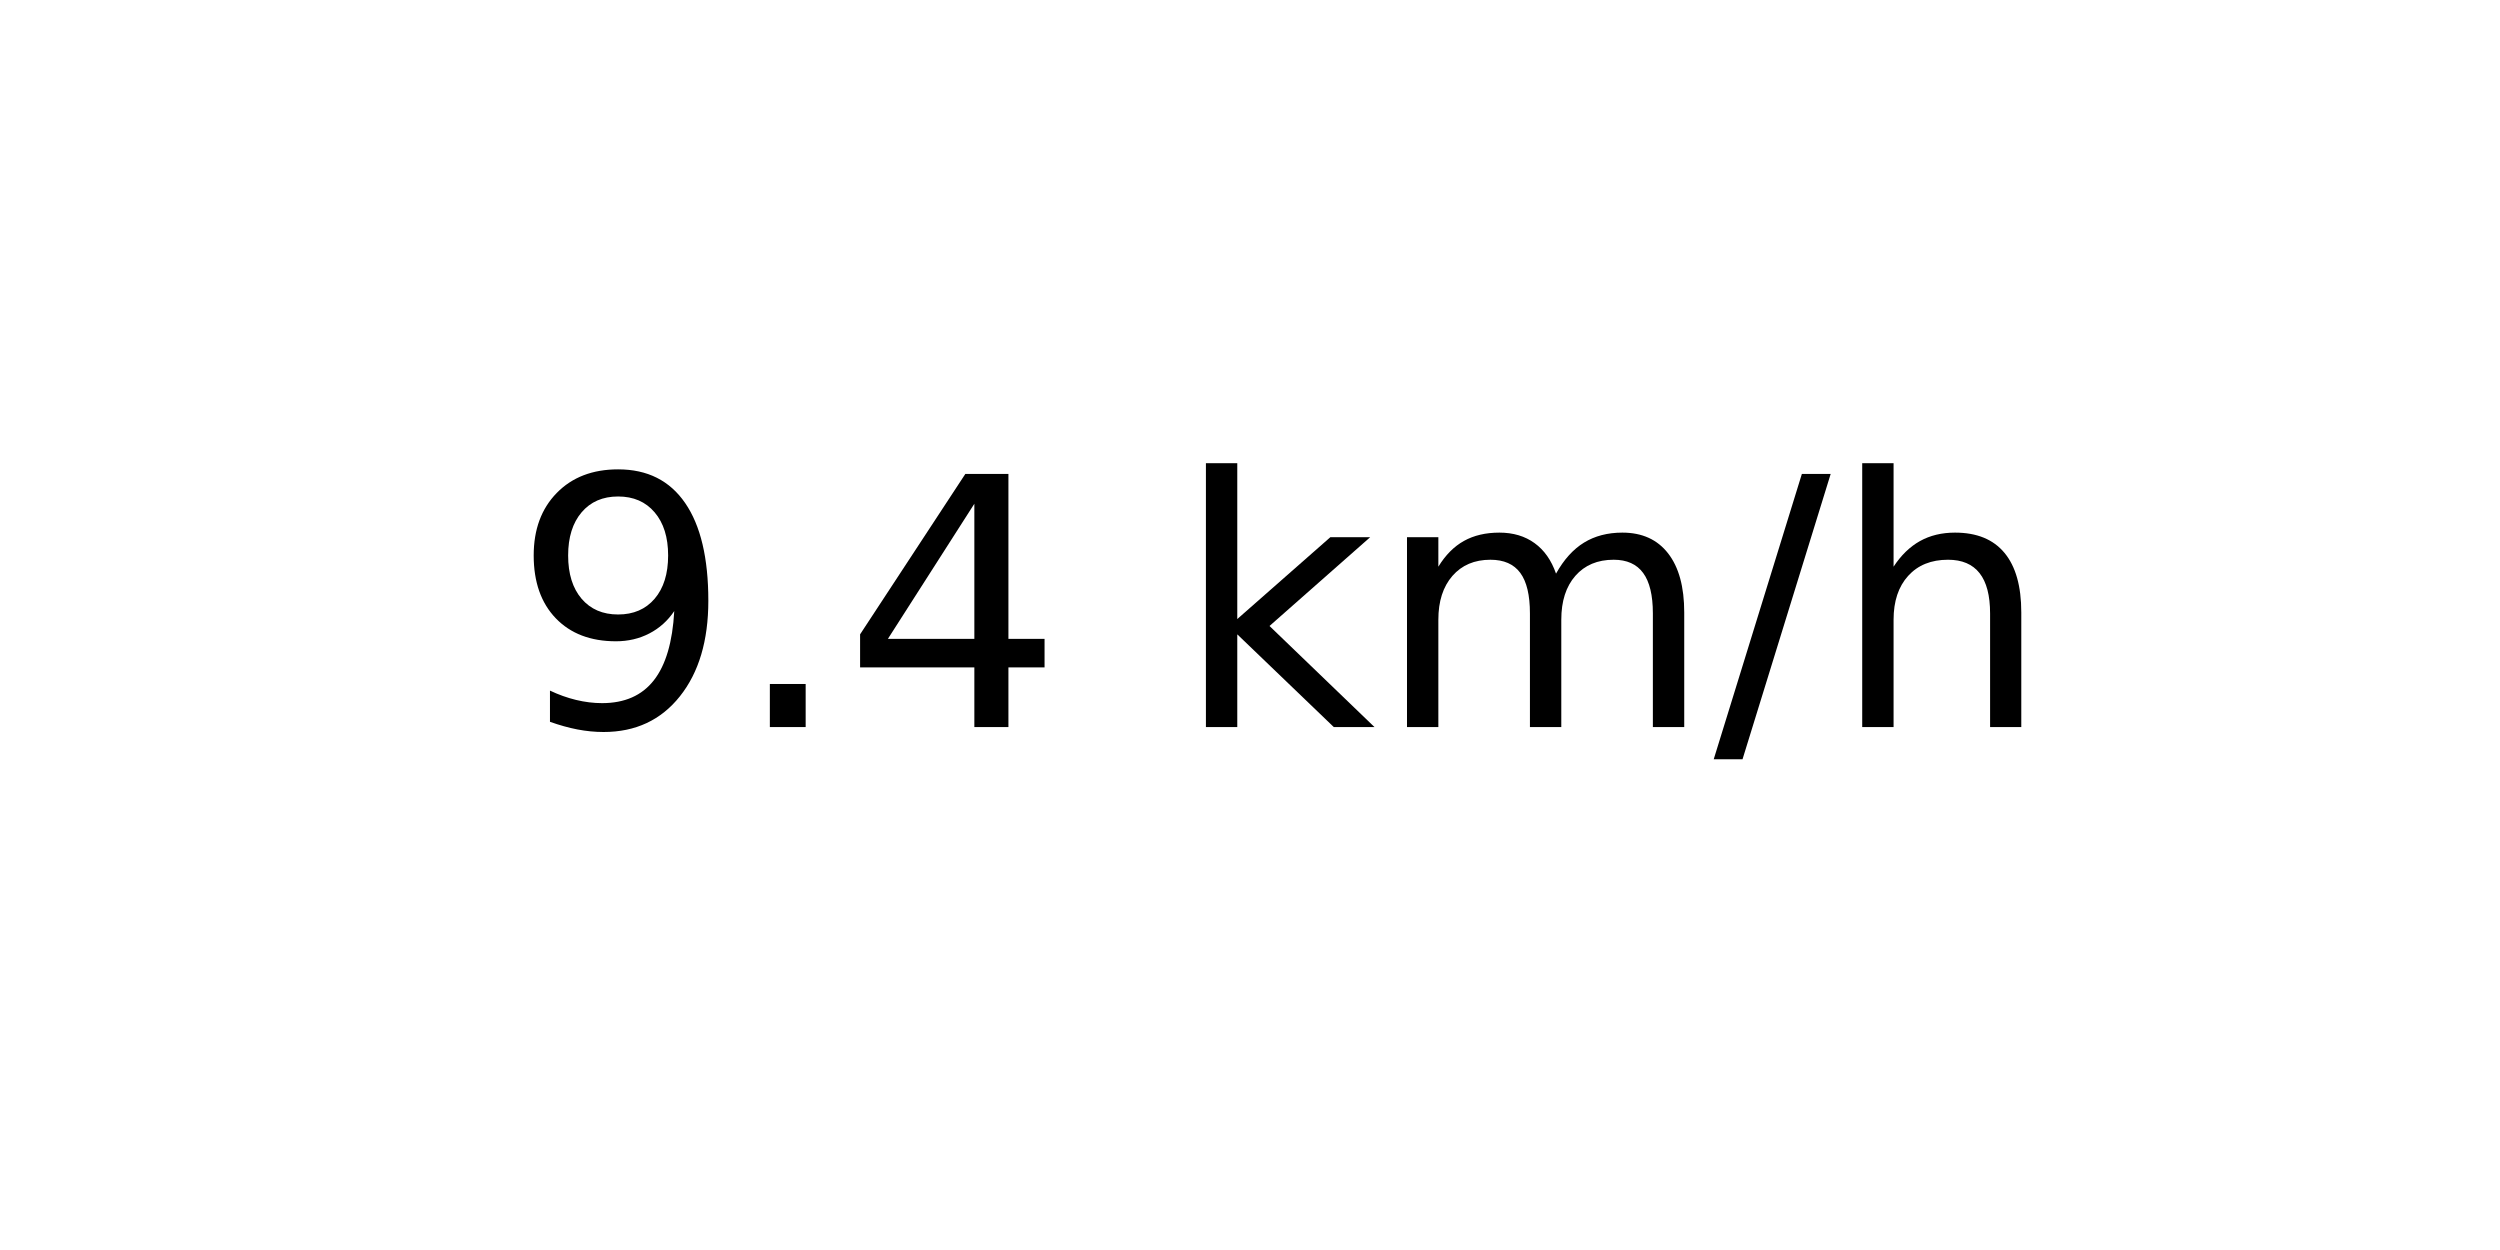
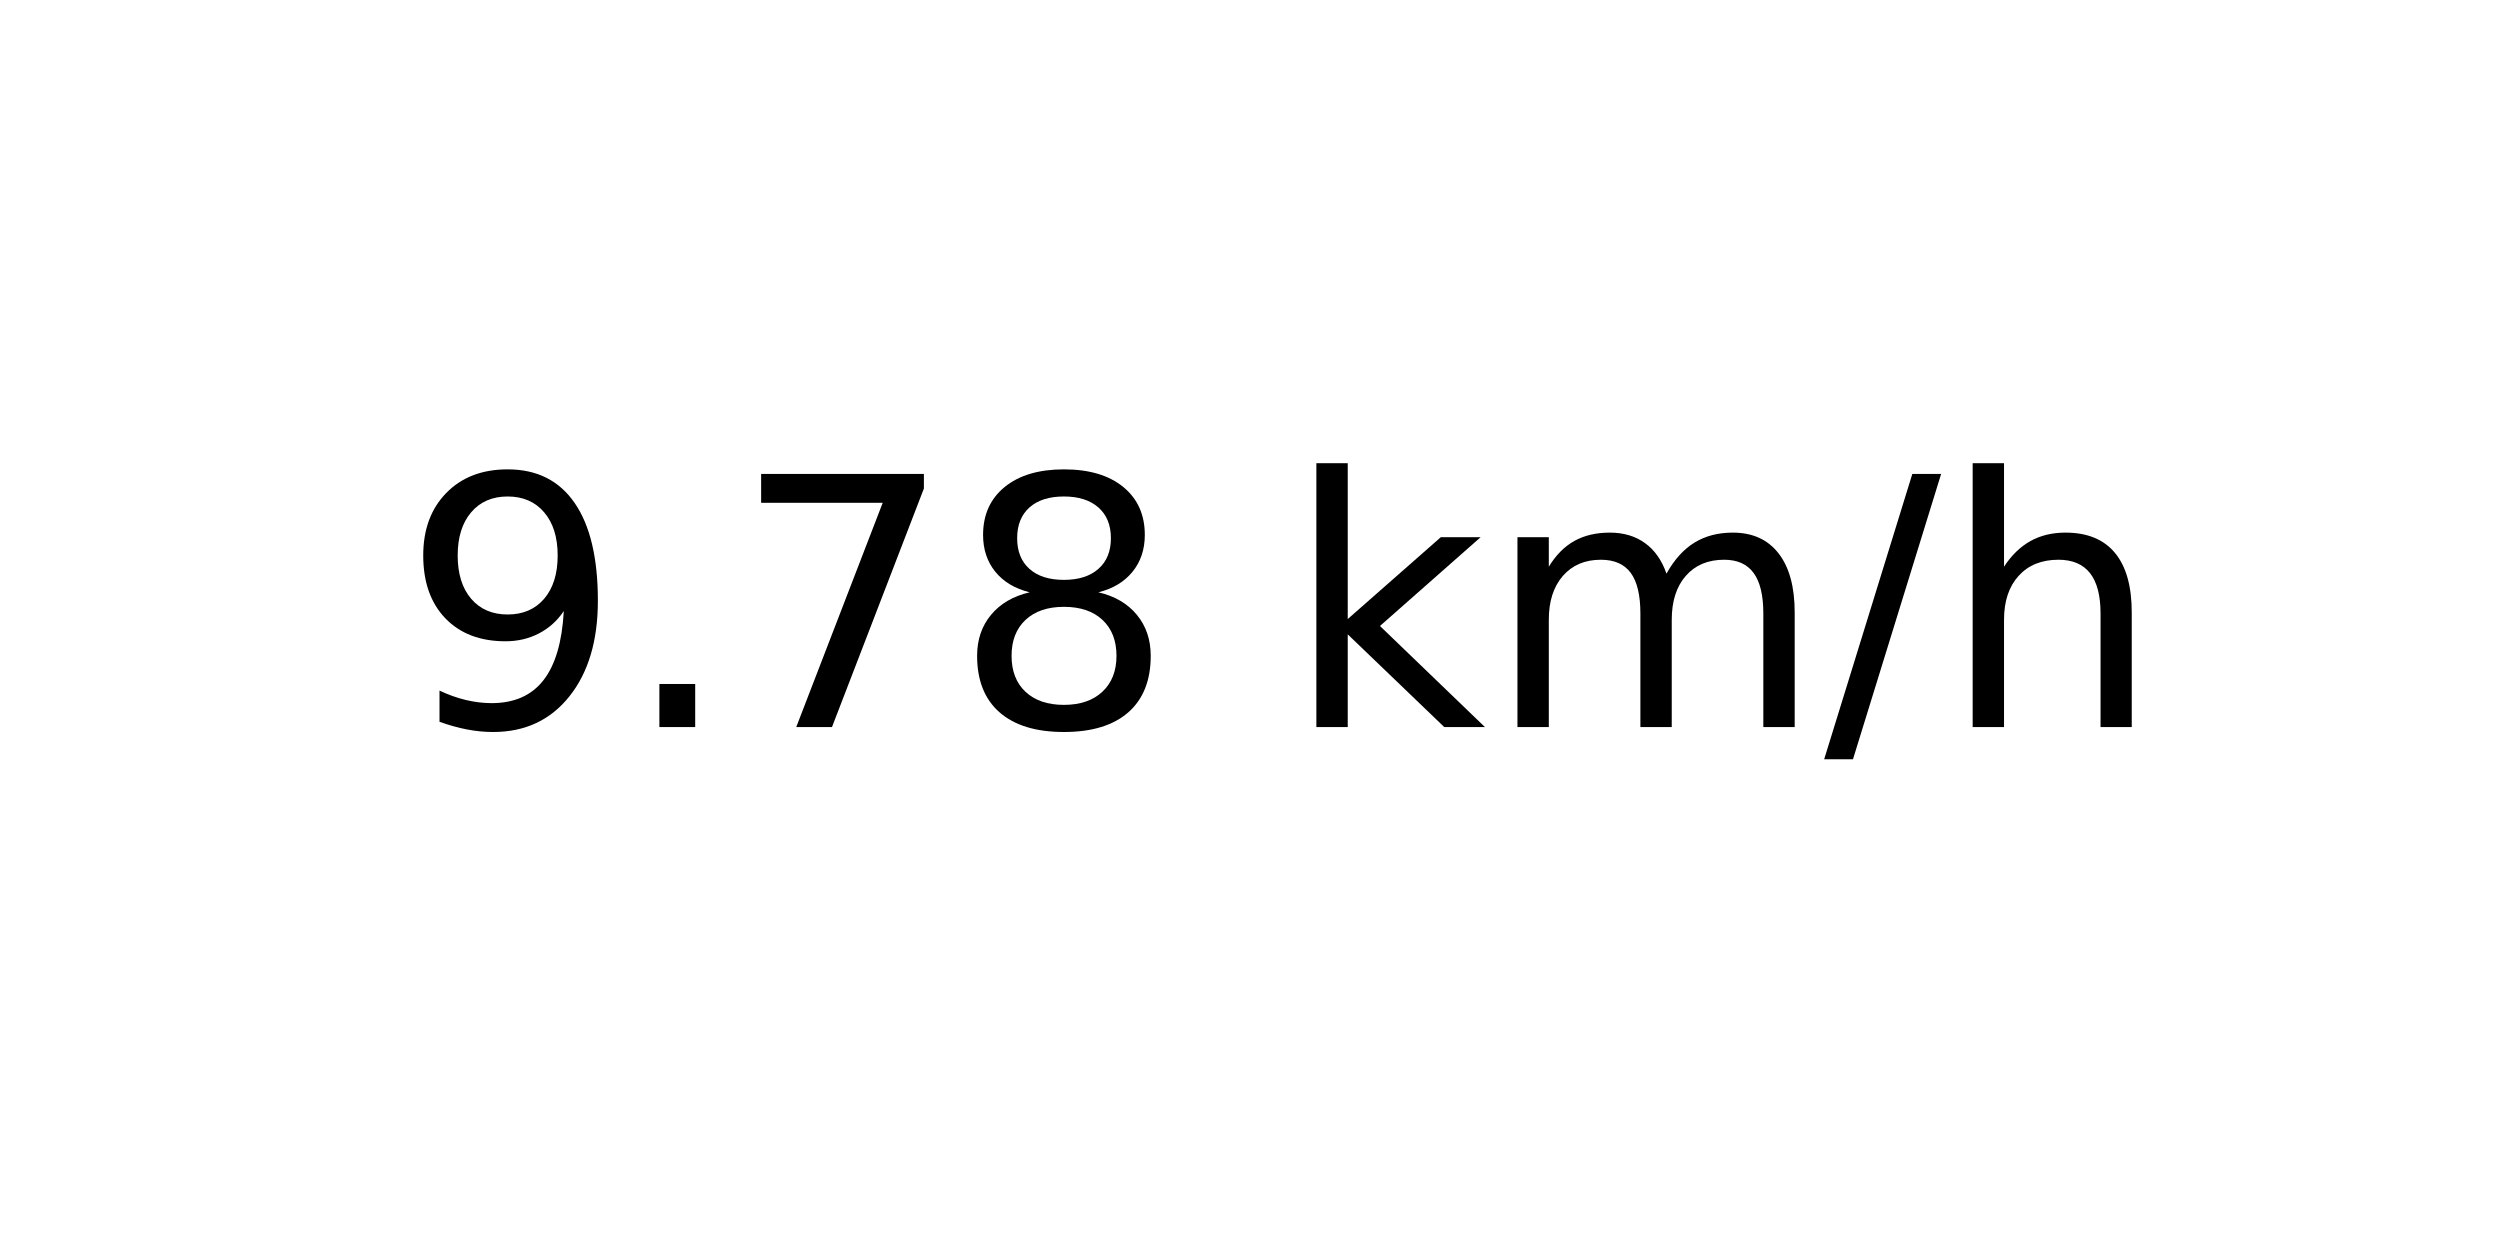
<svg xmlns="http://www.w3.org/2000/svg" xmlns:xlink="http://www.w3.org/1999/xlink" width="72pt" height="36pt" viewBox="0 0 72 36" version="1.1">
  <defs>
    <style type="text/css">*{stroke-linejoin: round; stroke-linecap: butt}</style>
  </defs>
  <g id="figure_1">
    <g id="axes_1">
      <g id="text_1">
-         <g transform="translate(14.74062 20.93937) scale(0.1 -0.1)">
+         <g transform="translate(11.55937 20.93937) scale(0.1 -0.1)">
          <defs>
            <path id="DejaVuSans-39" d="M 703 97  L 703 672  Q 941 559 1184 500  Q 1428 441 1663 441  Q 2288 441 2617 861  Q 2947 1281 2994 2138  Q 2813 1869 2534 1725  Q 2256 1581 1919 1581  Q 1219 1581 811 2004  Q 403 2428 403 3163  Q 403 3881 828 4315  Q 1253 4750 1959 4750  Q 2769 4750 3195 4129  Q 3622 3509 3622 2328  Q 3622 1225 3098 567  Q 2575 -91 1691 -91  Q 1453 -91 1209 -44  Q 966 3 703 97  z M 1959 2075  Q 2384 2075 2632 2365  Q 2881 2656 2881 3163  Q 2881 3666 2632 3958  Q 2384 4250 1959 4250  Q 1534 4250 1286 3958  Q 1038 3666 1038 3163  Q 1038 2656 1286 2365  Q 1534 2075 1959 2075  z " transform="scale(0.015625)" />
            <path id="DejaVuSans-2e" d="M 684 794  L 1344 794  L 1344 0  L 684 0  L 684 794  z " transform="scale(0.015625)" />
-             <path id="DejaVuSans-34" d="M 2419 4116  L 825 1625  L 2419 1625  L 2419 4116  z M 2253 4666  L 3047 4666  L 3047 1625  L 3713 1625  L 3713 1100  L 3047 1100  L 3047 0  L 2419 0  L 2419 1100  L 313 1100  L 313 1709  L 2253 4666  z " transform="scale(0.015625)" />
+             <path id="DejaVuSans-37" d="M 525 4666  L 3525 4666  L 3525 4397  L 1831 0  L 1172 0  L 2766 4134  L 525 4134  L 525 4666  z " transform="scale(0.015625)" />
+             <path id="DejaVuSans-38" d="M 2034 2216  Q 1584 2216 1326 1975  Q 1069 1734 1069 1313  Q 1069 891 1326 650  Q 1584 409 2034 409  Q 2484 409 2743 651  Q 3003 894 3003 1313  Q 3003 1734 2745 1975  Q 2488 2216 2034 2216  z M 1403 2484  Q 997 2584 770 2862  Q 544 3141 544 3541  Q 544 4100 942 4425  Q 1341 4750 2034 4750  Q 2731 4750 3128 4425  Q 3525 4100 3525 3541  Q 3525 3141 3298 2862  Q 3072 2584 2669 2484  Q 3125 2378 3379 2068  Q 3634 1759 3634 1313  Q 3634 634 3220 271  Q 2806 -91 2034 -91  Q 1263 -91 848 271  Q 434 634 434 1313  Q 434 1759 690 2068  Q 947 2378 1403 2484  z M 1172 3481  Q 1172 3119 1398 2916  Q 1625 2713 2034 2713  Q 2441 2713 2670 2916  Q 2900 3119 2900 3481  Q 2900 3844 2670 4047  Q 2441 4250 2034 4250  Q 1625 4250 1398 4047  Q 1172 3844 1172 3481  z " transform="scale(0.015625)" />
            <path id="DejaVuSans-20" transform="scale(0.015625)" />
            <path id="DejaVuSans-6b" d="M 581 4863  L 1159 4863  L 1159 1991  L 2875 3500  L 3609 3500  L 1753 1863  L 3688 0  L 2938 0  L 1159 1709  L 1159 0  L 581 0  L 581 4863  z " transform="scale(0.015625)" />
            <path id="DejaVuSans-6d" d="M 3328 2828  Q 3544 3216 3844 3400  Q 4144 3584 4550 3584  Q 5097 3584 5394 3201  Q 5691 2819 5691 2113  L 5691 0  L 5113 0  L 5113 2094  Q 5113 2597 4934 2840  Q 4756 3084 4391 3084  Q 3944 3084 3684 2787  Q 3425 2491 3425 1978  L 3425 0  L 2847 0  L 2847 2094  Q 2847 2600 2669 2842  Q 2491 3084 2119 3084  Q 1678 3084 1418 2786  Q 1159 2488 1159 1978  L 1159 0  L 581 0  L 581 3500  L 1159 3500  L 1159 2956  Q 1356 3278 1631 3431  Q 1906 3584 2284 3584  Q 2666 3584 2933 3390  Q 3200 3197 3328 2828  z " transform="scale(0.015625)" />
            <path id="DejaVuSans-2f" d="M 1625 4666  L 2156 4666  L 531 -594  L 0 -594  L 1625 4666  z " transform="scale(0.015625)" />
            <path id="DejaVuSans-68" d="M 3513 2113  L 3513 0  L 2938 0  L 2938 2094  Q 2938 2591 2744 2837  Q 2550 3084 2163 3084  Q 1697 3084 1428 2787  Q 1159 2491 1159 1978  L 1159 0  L 581 0  L 581 4863  L 1159 4863  L 1159 2956  Q 1366 3272 1645 3428  Q 1925 3584 2291 3584  Q 2894 3584 3203 3211  Q 3513 2838 3513 2113  z " transform="scale(0.015625)" />
          </defs>
          <use xlink:href="#DejaVuSans-39" />
          <use xlink:href="#DejaVuSans-2e" x="63.623" />
-           <use xlink:href="#DejaVuSans-34" x="95.41" />
-           <use xlink:href="#DejaVuSans-20" x="159.033" />
-           <use xlink:href="#DejaVuSans-6b" x="190.82" />
-           <use xlink:href="#DejaVuSans-6d" x="248.73" />
-           <use xlink:href="#DejaVuSans-2f" x="346.143" />
-           <use xlink:href="#DejaVuSans-68" x="379.834" />
+           <use xlink:href="#DejaVuSans-37" x="95.41" />
+           <use xlink:href="#DejaVuSans-38" x="159.033" />
+           <use xlink:href="#DejaVuSans-20" x="222.656" />
+           <use xlink:href="#DejaVuSans-6b" x="254.443" />
+           <use xlink:href="#DejaVuSans-6d" x="312.354" />
+           <use xlink:href="#DejaVuSans-2f" x="409.766" />
+           <use xlink:href="#DejaVuSans-68" x="443.457" />
        </g>
      </g>
    </g>
  </g>
</svg>
